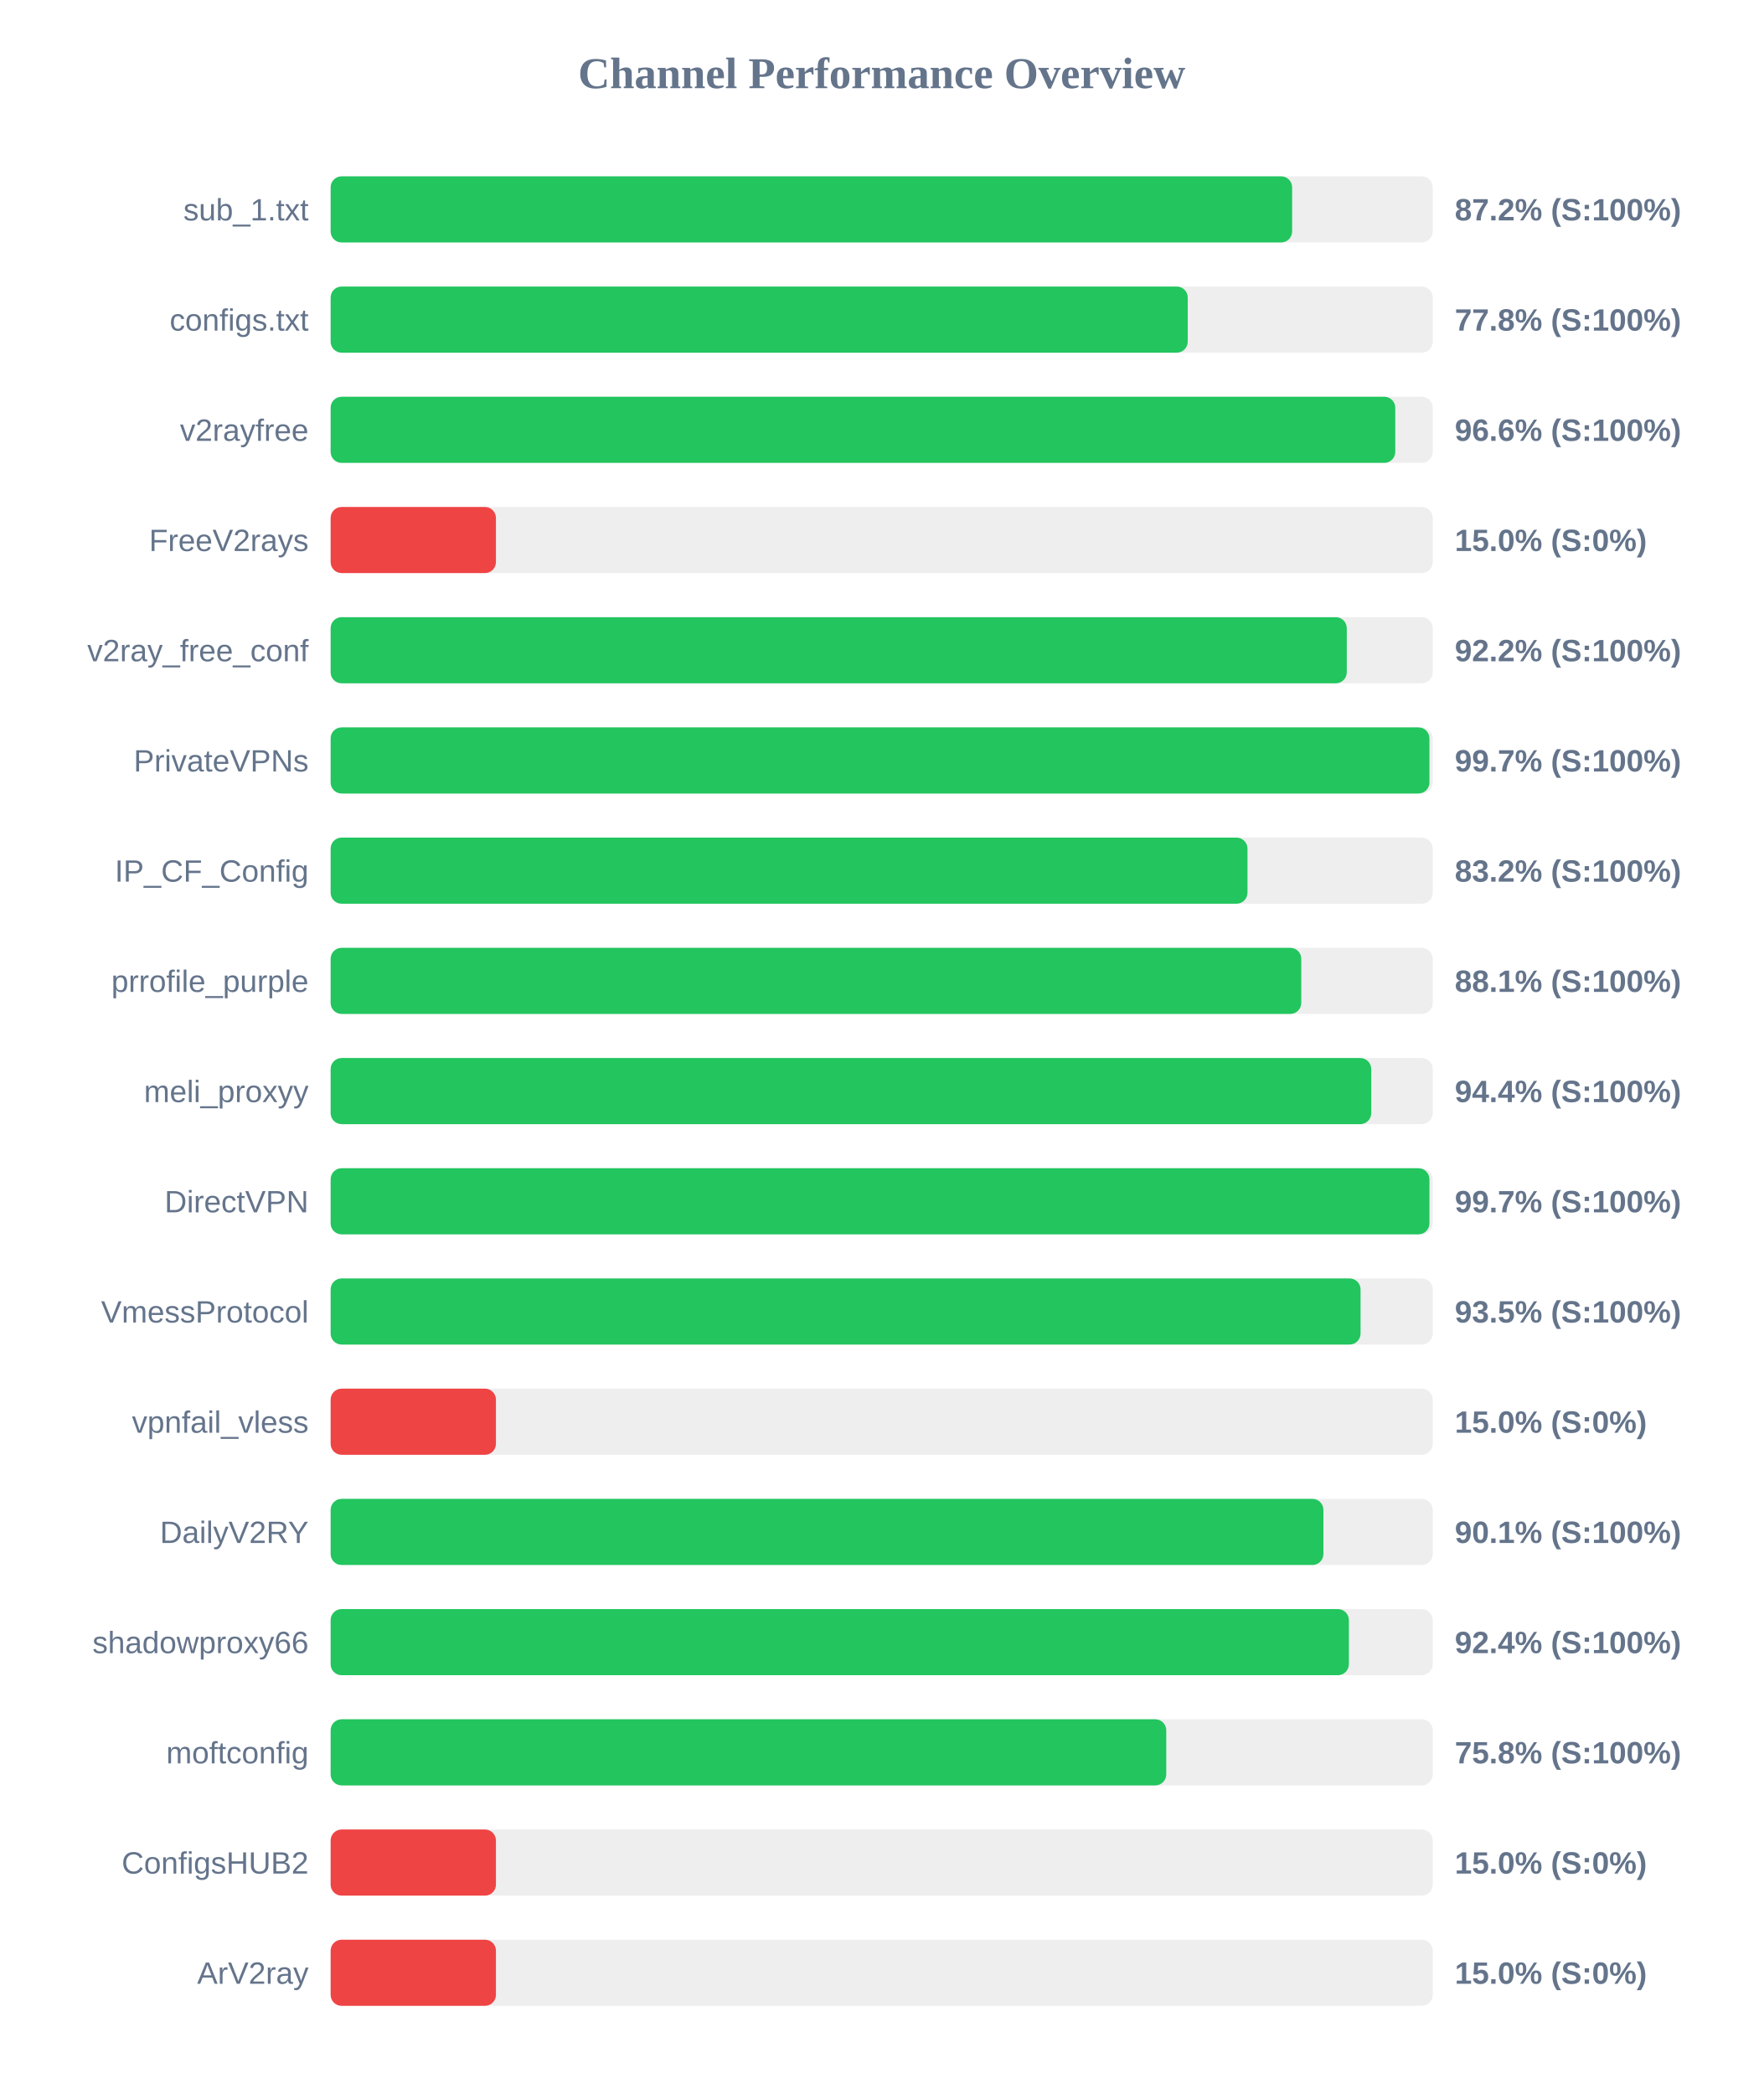
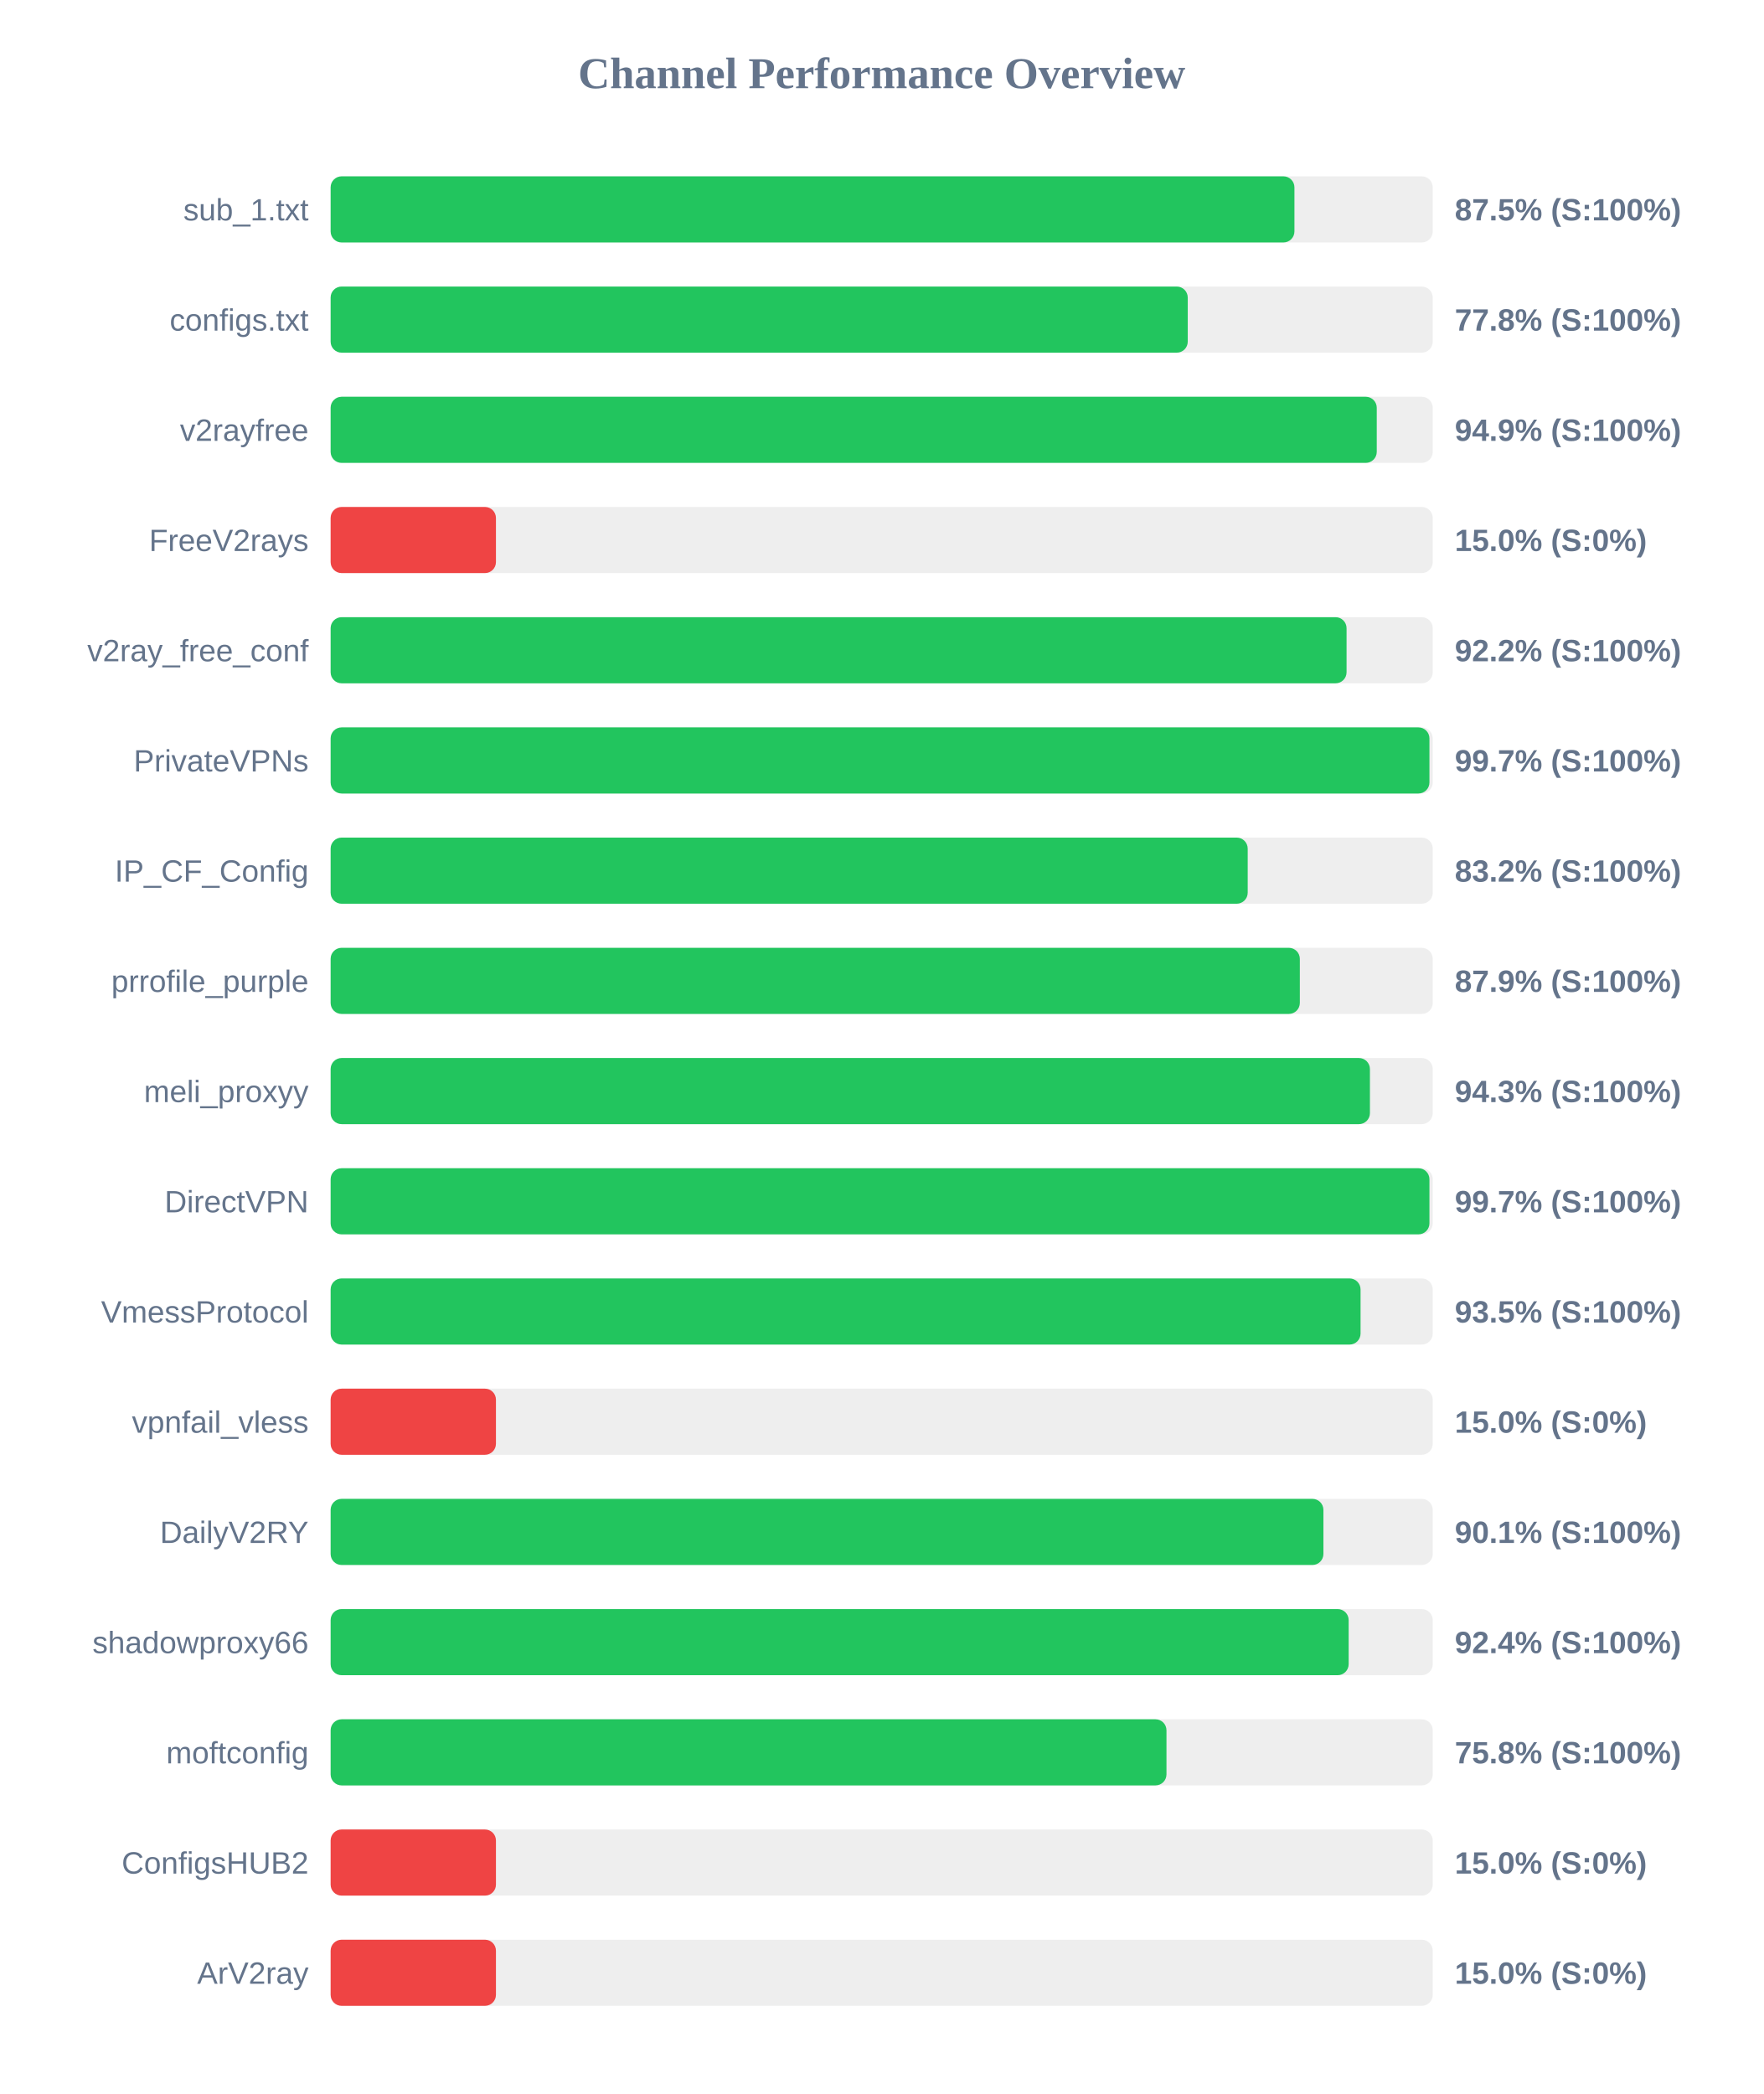
<svg xmlns="http://www.w3.org/2000/svg" width="800" height="950" version="1.1">
  <style>
        .row { font: 14px Arial; fill: #64748b; }
        .score { font: bold 14px Arial; fill: #64748b; }
    </style>
  <text x="400" y="40" text-anchor="middle" font-size="20px" font-weight="bold" fill="#64748b">Channel Performance Overview</text>
  <rect x="150" y="80" width="500" height="30" fill="#eee" rx="5" />
-   <rect x="150" y="80" width="436.2" height="30" fill="#22c55e" rx="5" />
+   <rect x="150" y="80" width="437.25" height="30" fill="#22c55e" rx="5" />
  <text x="140" y="100" text-anchor="end" class="row">sub_1.txt</text>
-   <text x="660" y="100" text-anchor="start" class="score">87.2% (S:100%)</text>
+   <text x="660" y="100" text-anchor="start" class="score">87.5% (S:100%)</text>
  <rect x="150" y="130" width="500" height="30" fill="#eee" rx="5" />
  <rect x="150" y="130" width="388.85" height="30" fill="#22c55e" rx="5" />
  <text x="140" y="150" text-anchor="end" class="row">configs.txt</text>
  <text x="660" y="150" text-anchor="start" class="score">77.8% (S:100%)</text>
  <rect x="150" y="180" width="500" height="30" fill="#eee" rx="5" />
-   <rect x="150" y="180" width="483.0" height="30" fill="#22c55e" rx="5" />
+   <rect x="150" y="180" width="474.6" height="30" fill="#22c55e" rx="5" />
  <text x="140" y="200" text-anchor="end" class="row">v2rayfree</text>
-   <text x="660" y="200" text-anchor="start" class="score">96.6% (S:100%)</text>
+   <text x="660" y="200" text-anchor="start" class="score">94.9% (S:100%)</text>
  <rect x="150" y="230" width="500" height="30" fill="#eee" rx="5" />
  <rect x="150" y="230" width="75.0" height="30" fill="#ef4444" rx="5" />
  <text x="140" y="250" text-anchor="end" class="row">FreeV2rays</text>
  <text x="660" y="250" text-anchor="start" class="score">15.0% (S:0%)</text>
  <rect x="150" y="280" width="500" height="30" fill="#eee" rx="5" />
-   <rect x="150" y="280" width="461.0" height="30" fill="#22c55e" rx="5" />
+   <rect x="150" y="280" width="460.9" height="30" fill="#22c55e" rx="5" />
  <text x="140" y="300" text-anchor="end" class="row">v2ray_free_conf</text>
  <text x="660" y="300" text-anchor="start" class="score">92.2% (S:100%)</text>
  <rect x="150" y="330" width="500" height="30" fill="#eee" rx="5" />
  <rect x="150" y="330" width="498.5" height="30" fill="#22c55e" rx="5" />
  <text x="140" y="350" text-anchor="end" class="row">PrivateVPNs</text>
  <text x="660" y="350" text-anchor="start" class="score">99.7% (S:100%)</text>
  <rect x="150" y="380" width="500" height="30" fill="#eee" rx="5" />
-   <rect x="150" y="380" width="415.95" height="30" fill="#22c55e" rx="5" />
+   <rect x="150" y="380" width="416.05" height="30" fill="#22c55e" rx="5" />
  <text x="140" y="400" text-anchor="end" class="row">IP_CF_Config</text>
  <text x="660" y="400" text-anchor="start" class="score">83.2% (S:100%)</text>
  <rect x="150" y="430" width="500" height="30" fill="#eee" rx="5" />
-   <rect x="150" y="430" width="440.35" height="30" fill="#22c55e" rx="5" />
+   <rect x="150" y="430" width="439.7" height="30" fill="#22c55e" rx="5" />
  <text x="140" y="450" text-anchor="end" class="row">prrofile_purple</text>
-   <text x="660" y="450" text-anchor="start" class="score">88.1% (S:100%)</text>
+   <text x="660" y="450" text-anchor="start" class="score">87.9% (S:100%)</text>
  <rect x="150" y="480" width="500" height="30" fill="#eee" rx="5" />
-   <rect x="150" y="480" width="472.1" height="30" fill="#22c55e" rx="5" />
+   <rect x="150" y="480" width="471.5" height="30" fill="#22c55e" rx="5" />
  <text x="140" y="500" text-anchor="end" class="row">meli_proxyy</text>
-   <text x="660" y="500" text-anchor="start" class="score">94.4% (S:100%)</text>
+   <text x="660" y="500" text-anchor="start" class="score">94.3% (S:100%)</text>
  <rect x="150" y="530" width="500" height="30" fill="#eee" rx="5" />
  <rect x="150" y="530" width="498.5" height="30" fill="#22c55e" rx="5" />
  <text x="140" y="550" text-anchor="end" class="row">DirectVPN</text>
  <text x="660" y="550" text-anchor="start" class="score">99.7% (S:100%)</text>
  <rect x="150" y="580" width="500" height="30" fill="#eee" rx="5" />
  <rect x="150" y="580" width="467.25" height="30" fill="#22c55e" rx="5" />
  <text x="140" y="600" text-anchor="end" class="row">VmessProtocol</text>
  <text x="660" y="600" text-anchor="start" class="score">93.5% (S:100%)</text>
  <rect x="150" y="630" width="500" height="30" fill="#eee" rx="5" />
  <rect x="150" y="630" width="75.0" height="30" fill="#ef4444" rx="5" />
  <text x="140" y="650" text-anchor="end" class="row">vpnfail_vless</text>
  <text x="660" y="650" text-anchor="start" class="score">15.0% (S:0%)</text>
  <rect x="150" y="680" width="500" height="30" fill="#eee" rx="5" />
  <rect x="150" y="680" width="450.4" height="30" fill="#22c55e" rx="5" />
  <text x="140" y="700" text-anchor="end" class="row">DailyV2RY</text>
  <text x="660" y="700" text-anchor="start" class="score">90.1% (S:100%)</text>
  <rect x="150" y="730" width="500" height="30" fill="#eee" rx="5" />
-   <rect x="150" y="730" width="461.95" height="30" fill="#22c55e" rx="5" />
+   <rect x="150" y="730" width="461.85" height="30" fill="#22c55e" rx="5" />
  <text x="140" y="750" text-anchor="end" class="row">shadowproxy66</text>
  <text x="660" y="750" text-anchor="start" class="score">92.4% (S:100%)</text>
  <rect x="150" y="780" width="500" height="30" fill="#eee" rx="5" />
-   <rect x="150" y="780" width="379.1" height="30" fill="#22c55e" rx="5" />
+   <rect x="150" y="780" width="379.2" height="30" fill="#22c55e" rx="5" />
  <text x="140" y="800" text-anchor="end" class="row">moftconfig</text>
  <text x="660" y="800" text-anchor="start" class="score">75.8% (S:100%)</text>
  <rect x="150" y="830" width="500" height="30" fill="#eee" rx="5" />
  <rect x="150" y="830" width="75.0" height="30" fill="#ef4444" rx="5" />
  <text x="140" y="850" text-anchor="end" class="row">ConfigsHUB2</text>
  <text x="660" y="850" text-anchor="start" class="score">15.0% (S:0%)</text>
  <rect x="150" y="880" width="500" height="30" fill="#eee" rx="5" />
  <rect x="150" y="880" width="75.0" height="30" fill="#ef4444" rx="5" />
  <text x="140" y="900" text-anchor="end" class="row">ArV2ray</text>
  <text x="660" y="900" text-anchor="start" class="score">15.0% (S:0%)</text>
</svg>
